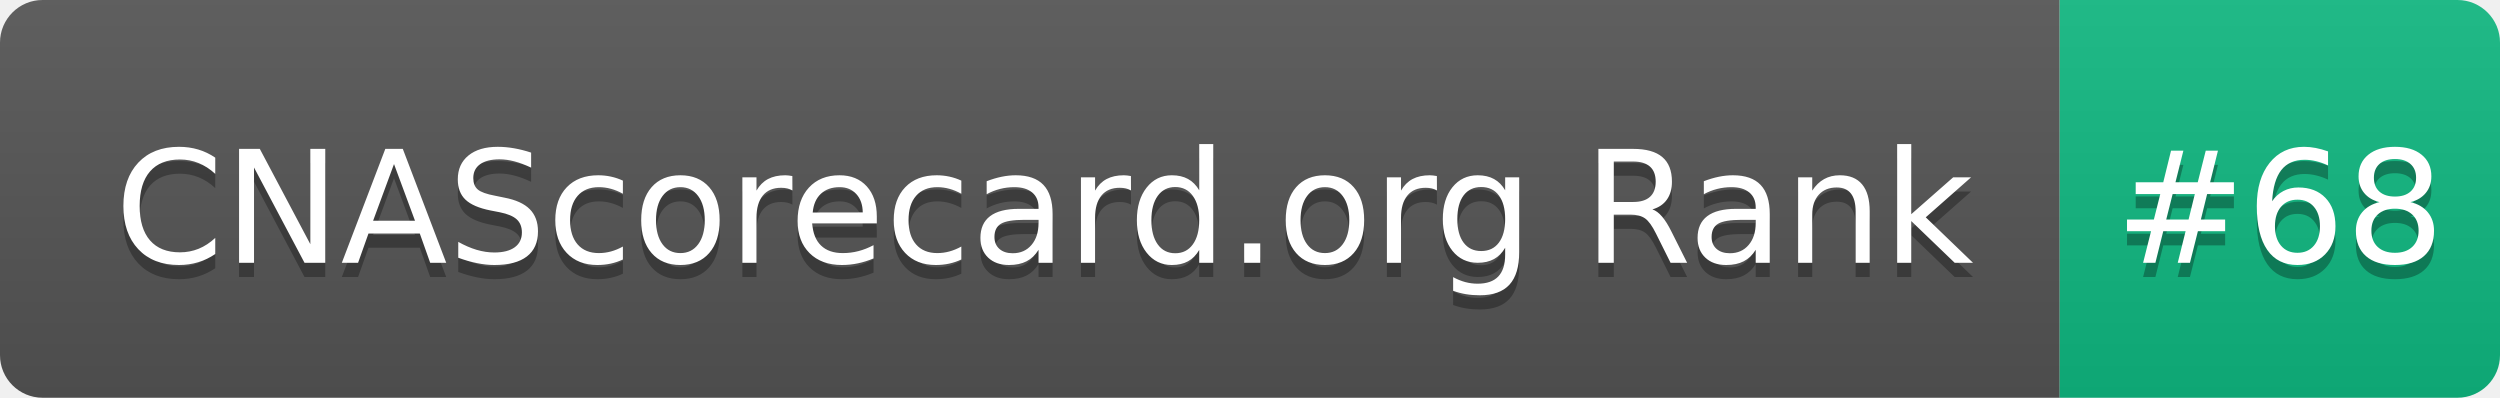
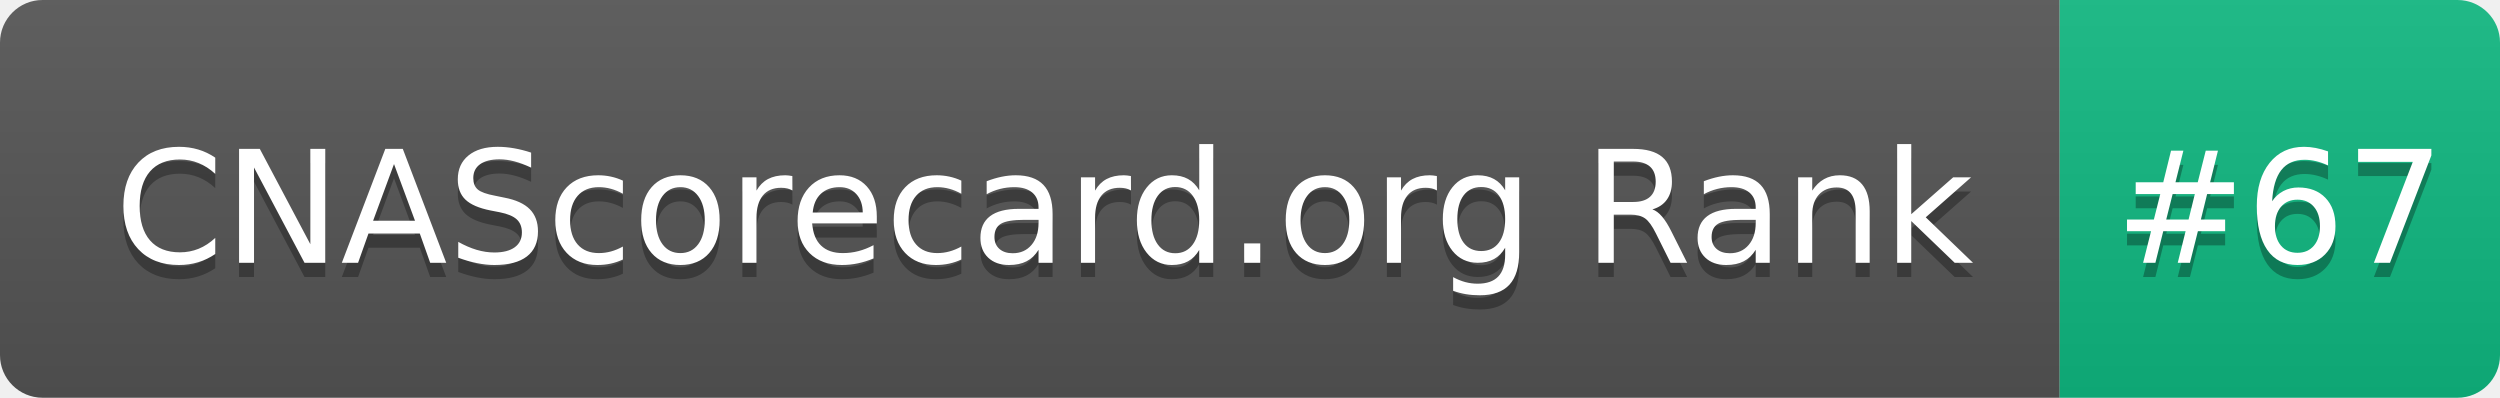
- <svg xmlns="http://www.w3.org/2000/svg" width="176" height="28" role="img" aria-label="CNAScorecard.org Rank: #68">
+ <svg xmlns="http://www.w3.org/2000/svg" width="176" height="28" role="img" aria-label="CNAScorecard.org Rank: #67">
  <linearGradient id="s" x2="0" y2="100%">
    <stop offset="0" stop-color="#bbb" stop-opacity=".1" />
    <stop offset="1" stop-opacity=".1" />
  </linearGradient>
  <clipPath id="r">
    <rect width="176" height="28" rx="3" fill="#fff" />
  </clipPath>
  <g clip-path="url(#r)">
    <rect width="145" height="28" fill="#555" />
    <rect x="145" width="31" height="28" fill="#10B981" />
    <rect width="176" height="28" fill="url(#s)" />
  </g>
  <g fill="#fff" text-anchor="middle" font-family="Verdana,Geneva,DejaVu Sans,sans-serif" text-rendering="geometricPrecision" font-size="110">
    <text aria-hidden="true" x="735" y="195" fill="#010101" fill-opacity=".3" transform="scale(.1)" textLength="1350">CNAScorecard.org Rank</text>
    <text x="735" y="185" transform="scale(.1)" fill="#fff" textLength="1350">CNAScorecard.org Rank</text>
-     <text aria-hidden="true" x="1605" y="195" fill="#010101" fill-opacity=".3" transform="scale(.1)" textLength="210">#68</text>
-     <text x="1605" y="185" transform="scale(.1)" fill="#fff" textLength="210">#68</text>
+     <text aria-hidden="true" x="1605" y="195" fill="#010101" fill-opacity=".3" transform="scale(.1)" textLength="210">#67</text>
+     <text x="1605" y="185" transform="scale(.1)" fill="#fff" textLength="210">#67</text>
  </g>
</svg>
